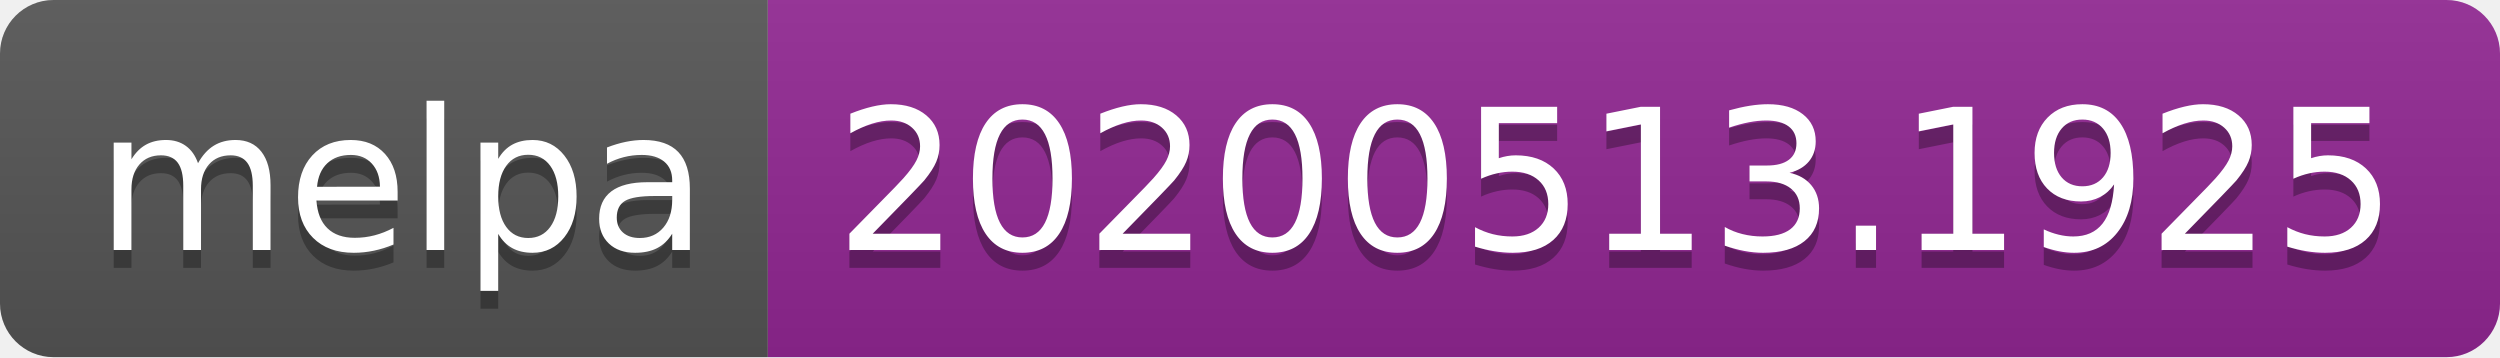
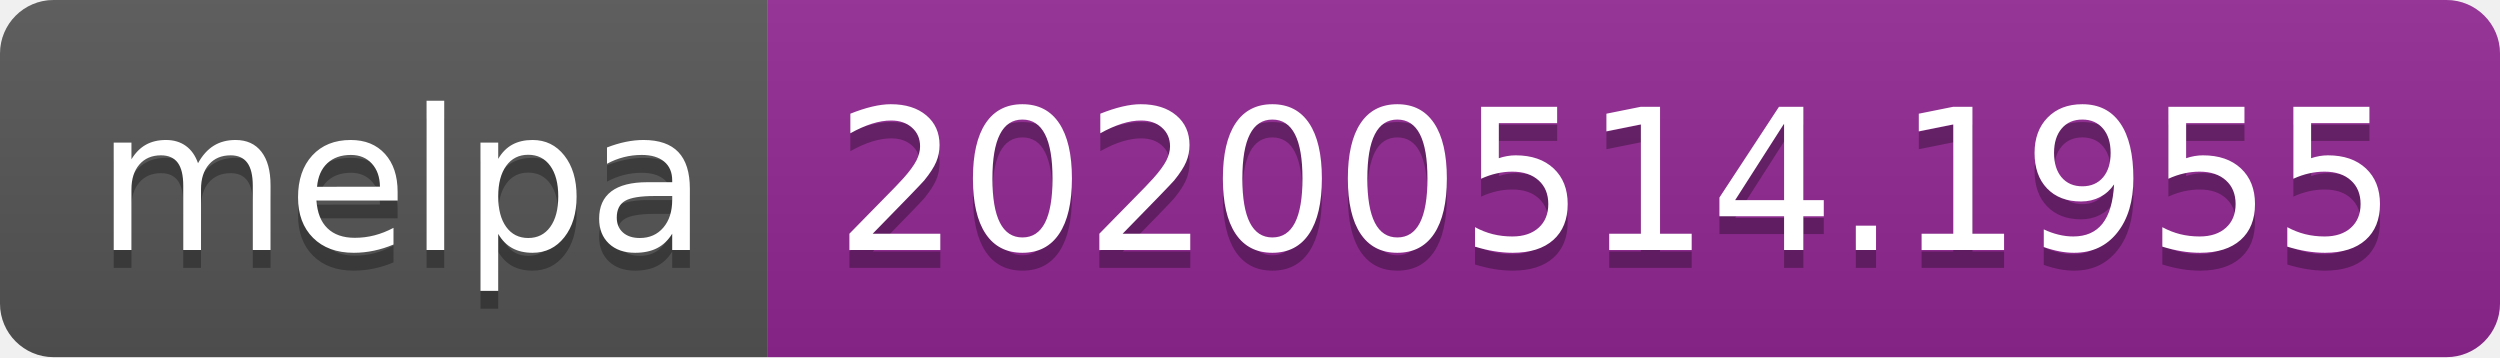
<svg xmlns="http://www.w3.org/2000/svg" width="140" height="20">
  <linearGradient id="s" x2="0" y2="100%">
    <stop offset="0" stop-color="#bbb" stop-opacity=".1" />
    <stop offset="1" stop-opacity=".1" />
  </linearGradient>
  <clipPath id="r">
    <rect width="140" height="20" rx="3" fill="#fff" />
  </clipPath>
  <g clip-path="url(#r)">
    <rect width="43" height="20" fill="#555" />
    <rect x="43" width="97" height="20" fill="#922793" />
    <rect width="140" height="20" fill="url(#s)" />
  </g>
  <g fill="#fff" text-anchor="middle" font-family="Verdana,Geneva,DejaVu Sans,sans-serif" text-rendering="geometricPrecision" font-size="110">
    <text x="225" y="150" fill="#010101" fill-opacity=".3" transform="scale(.1)" textLength="330">melpa</text>
    <text x="225" y="140" transform="scale(.1)" textLength="330">melpa</text>
-     <text x="905" y="150" fill="#010101" fill-opacity=".3" transform="scale(.1)" textLength="870">20200513.1925</text>
-     <text x="905" y="140" transform="scale(.1)" textLength="870">20200513.1925</text>
+     <text x="905" y="150" fill="#010101" fill-opacity=".3" transform="scale(.1)" textLength="870">20200514.1955</text>
+     <text x="905" y="140" transform="scale(.1)" textLength="870">20200514.1955</text>
  </g>
</svg>
